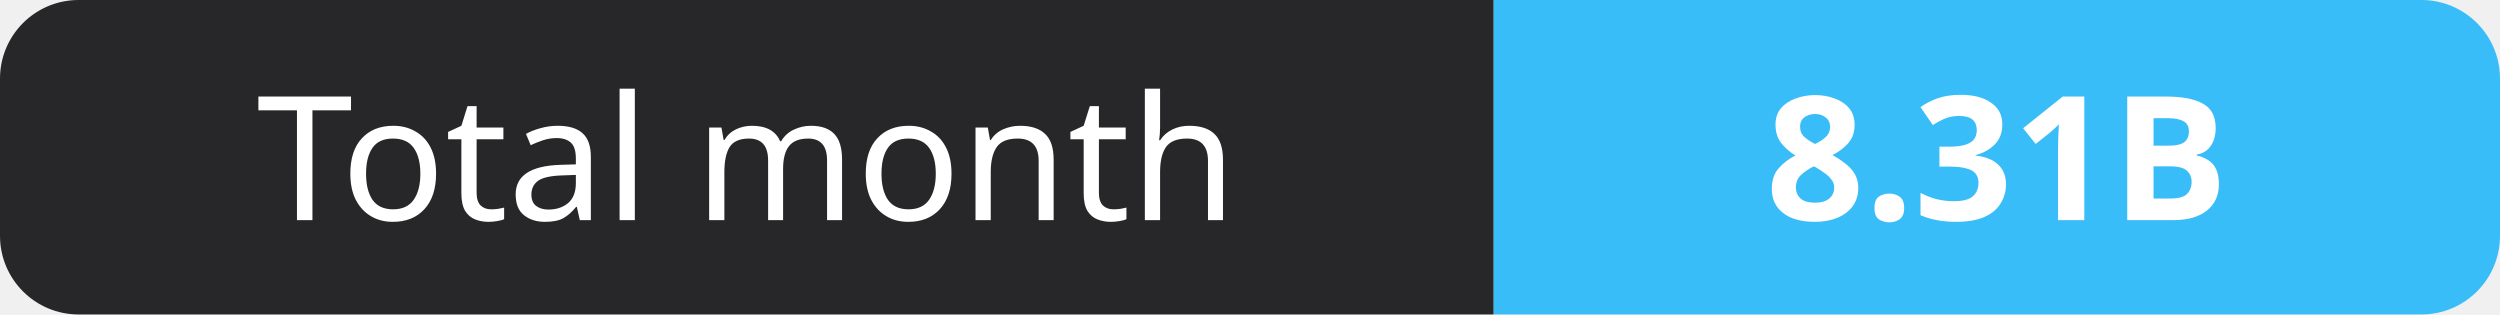
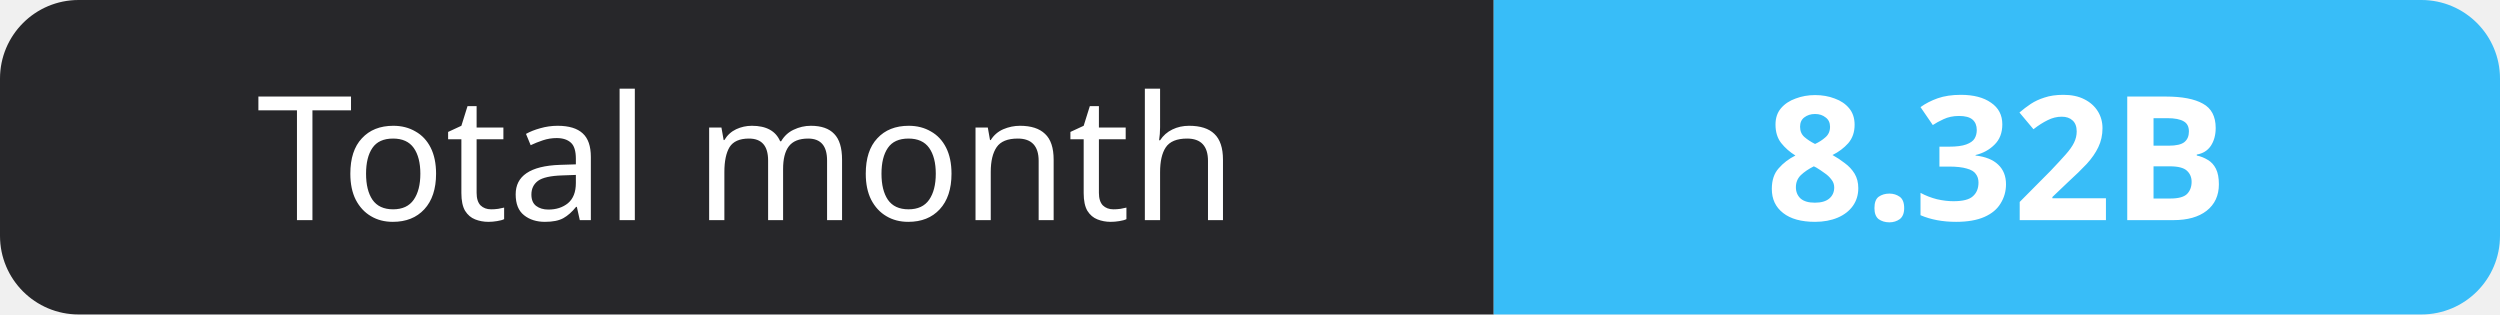
- <svg xmlns="http://www.w3.org/2000/svg" width="159" height="20" role="img" aria-label="Total month: 8.31B">
+ <svg xmlns="http://www.w3.org/2000/svg" width="159" height="20" role="img" aria-label="Total month: 8.32B">
  <clipPath id="r">
    <rect width="159" height="20" rx="5" fill="#fff" />
  </clipPath>
  <g clip-path="url(#r)">
    <rect width="95" height="20" fill="#27272a" />
    <rect x="95" width="64" height="20" fill="#38bdf8" />
  </g>
  <g fill="#fff" text-anchor="middle" font-family="Verdana,Geneva,sans-serif" font-size="11">
    <text x="47.5" y="14">Total month</text>
-     <text x="127.0" y="14" font-weight="700">8.31B</text>
+     <text x="127.0" y="14" font-weight="700">8.32B</text>
  </g>
</svg>
